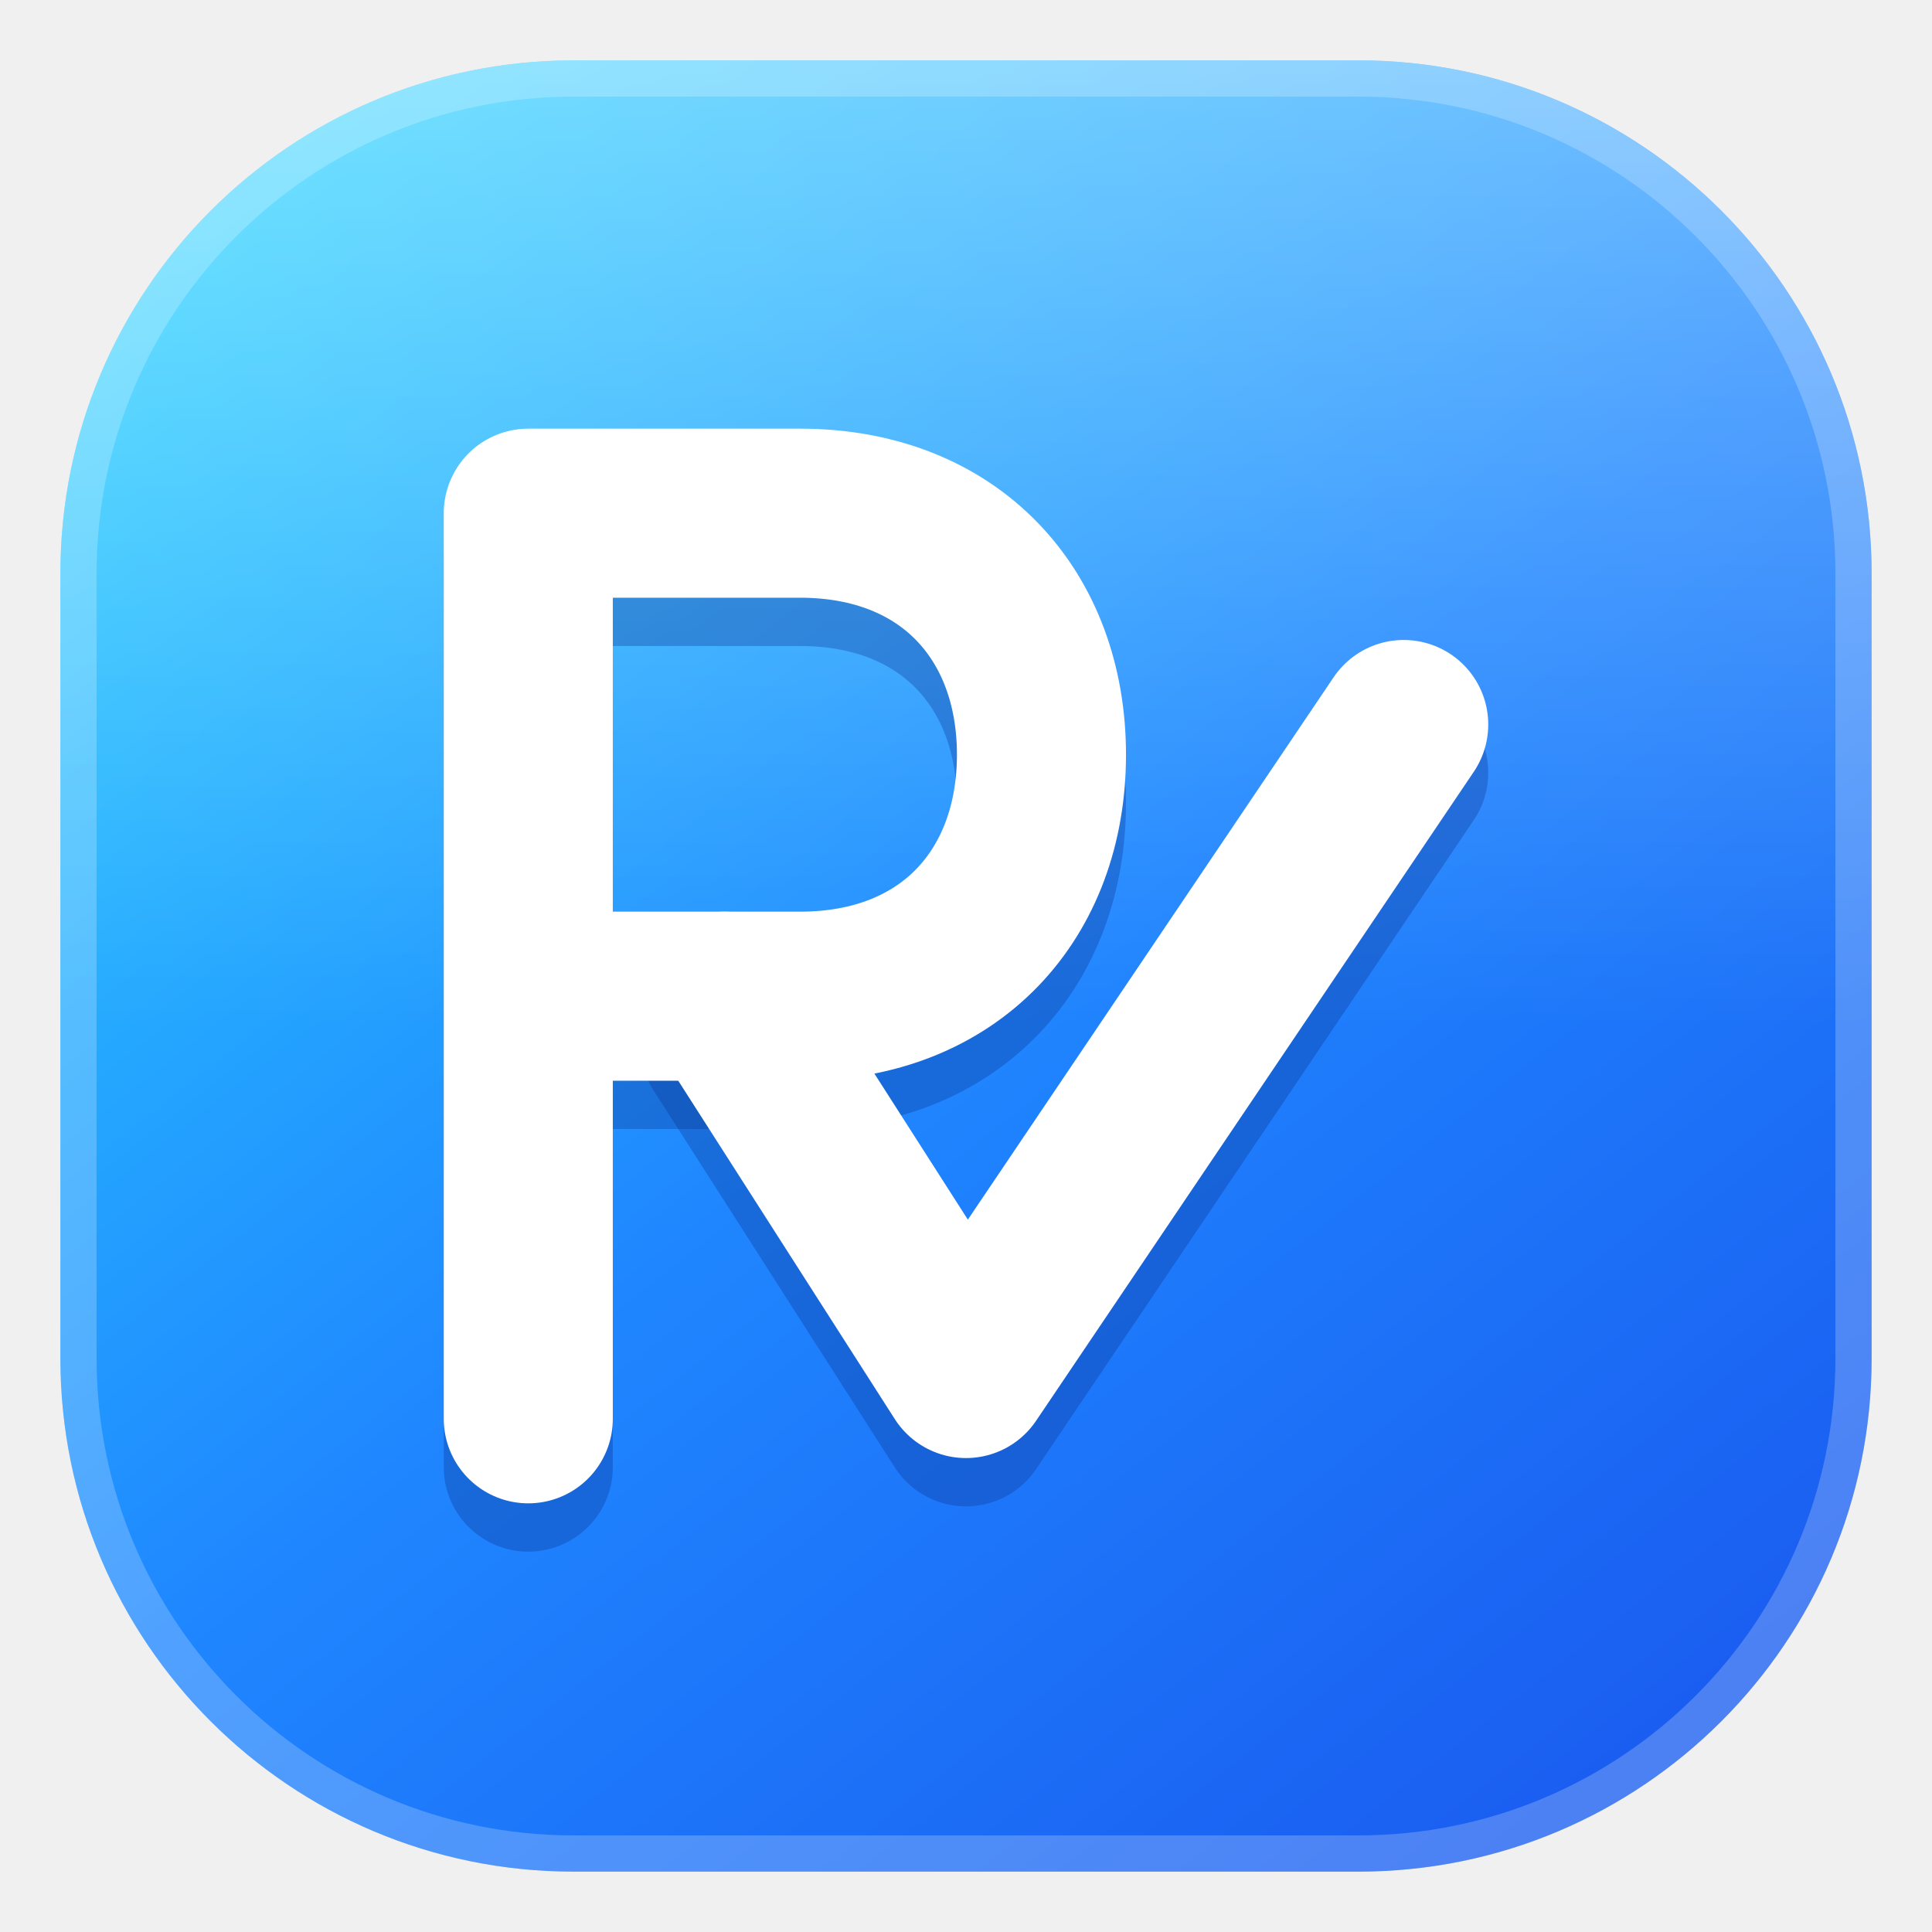
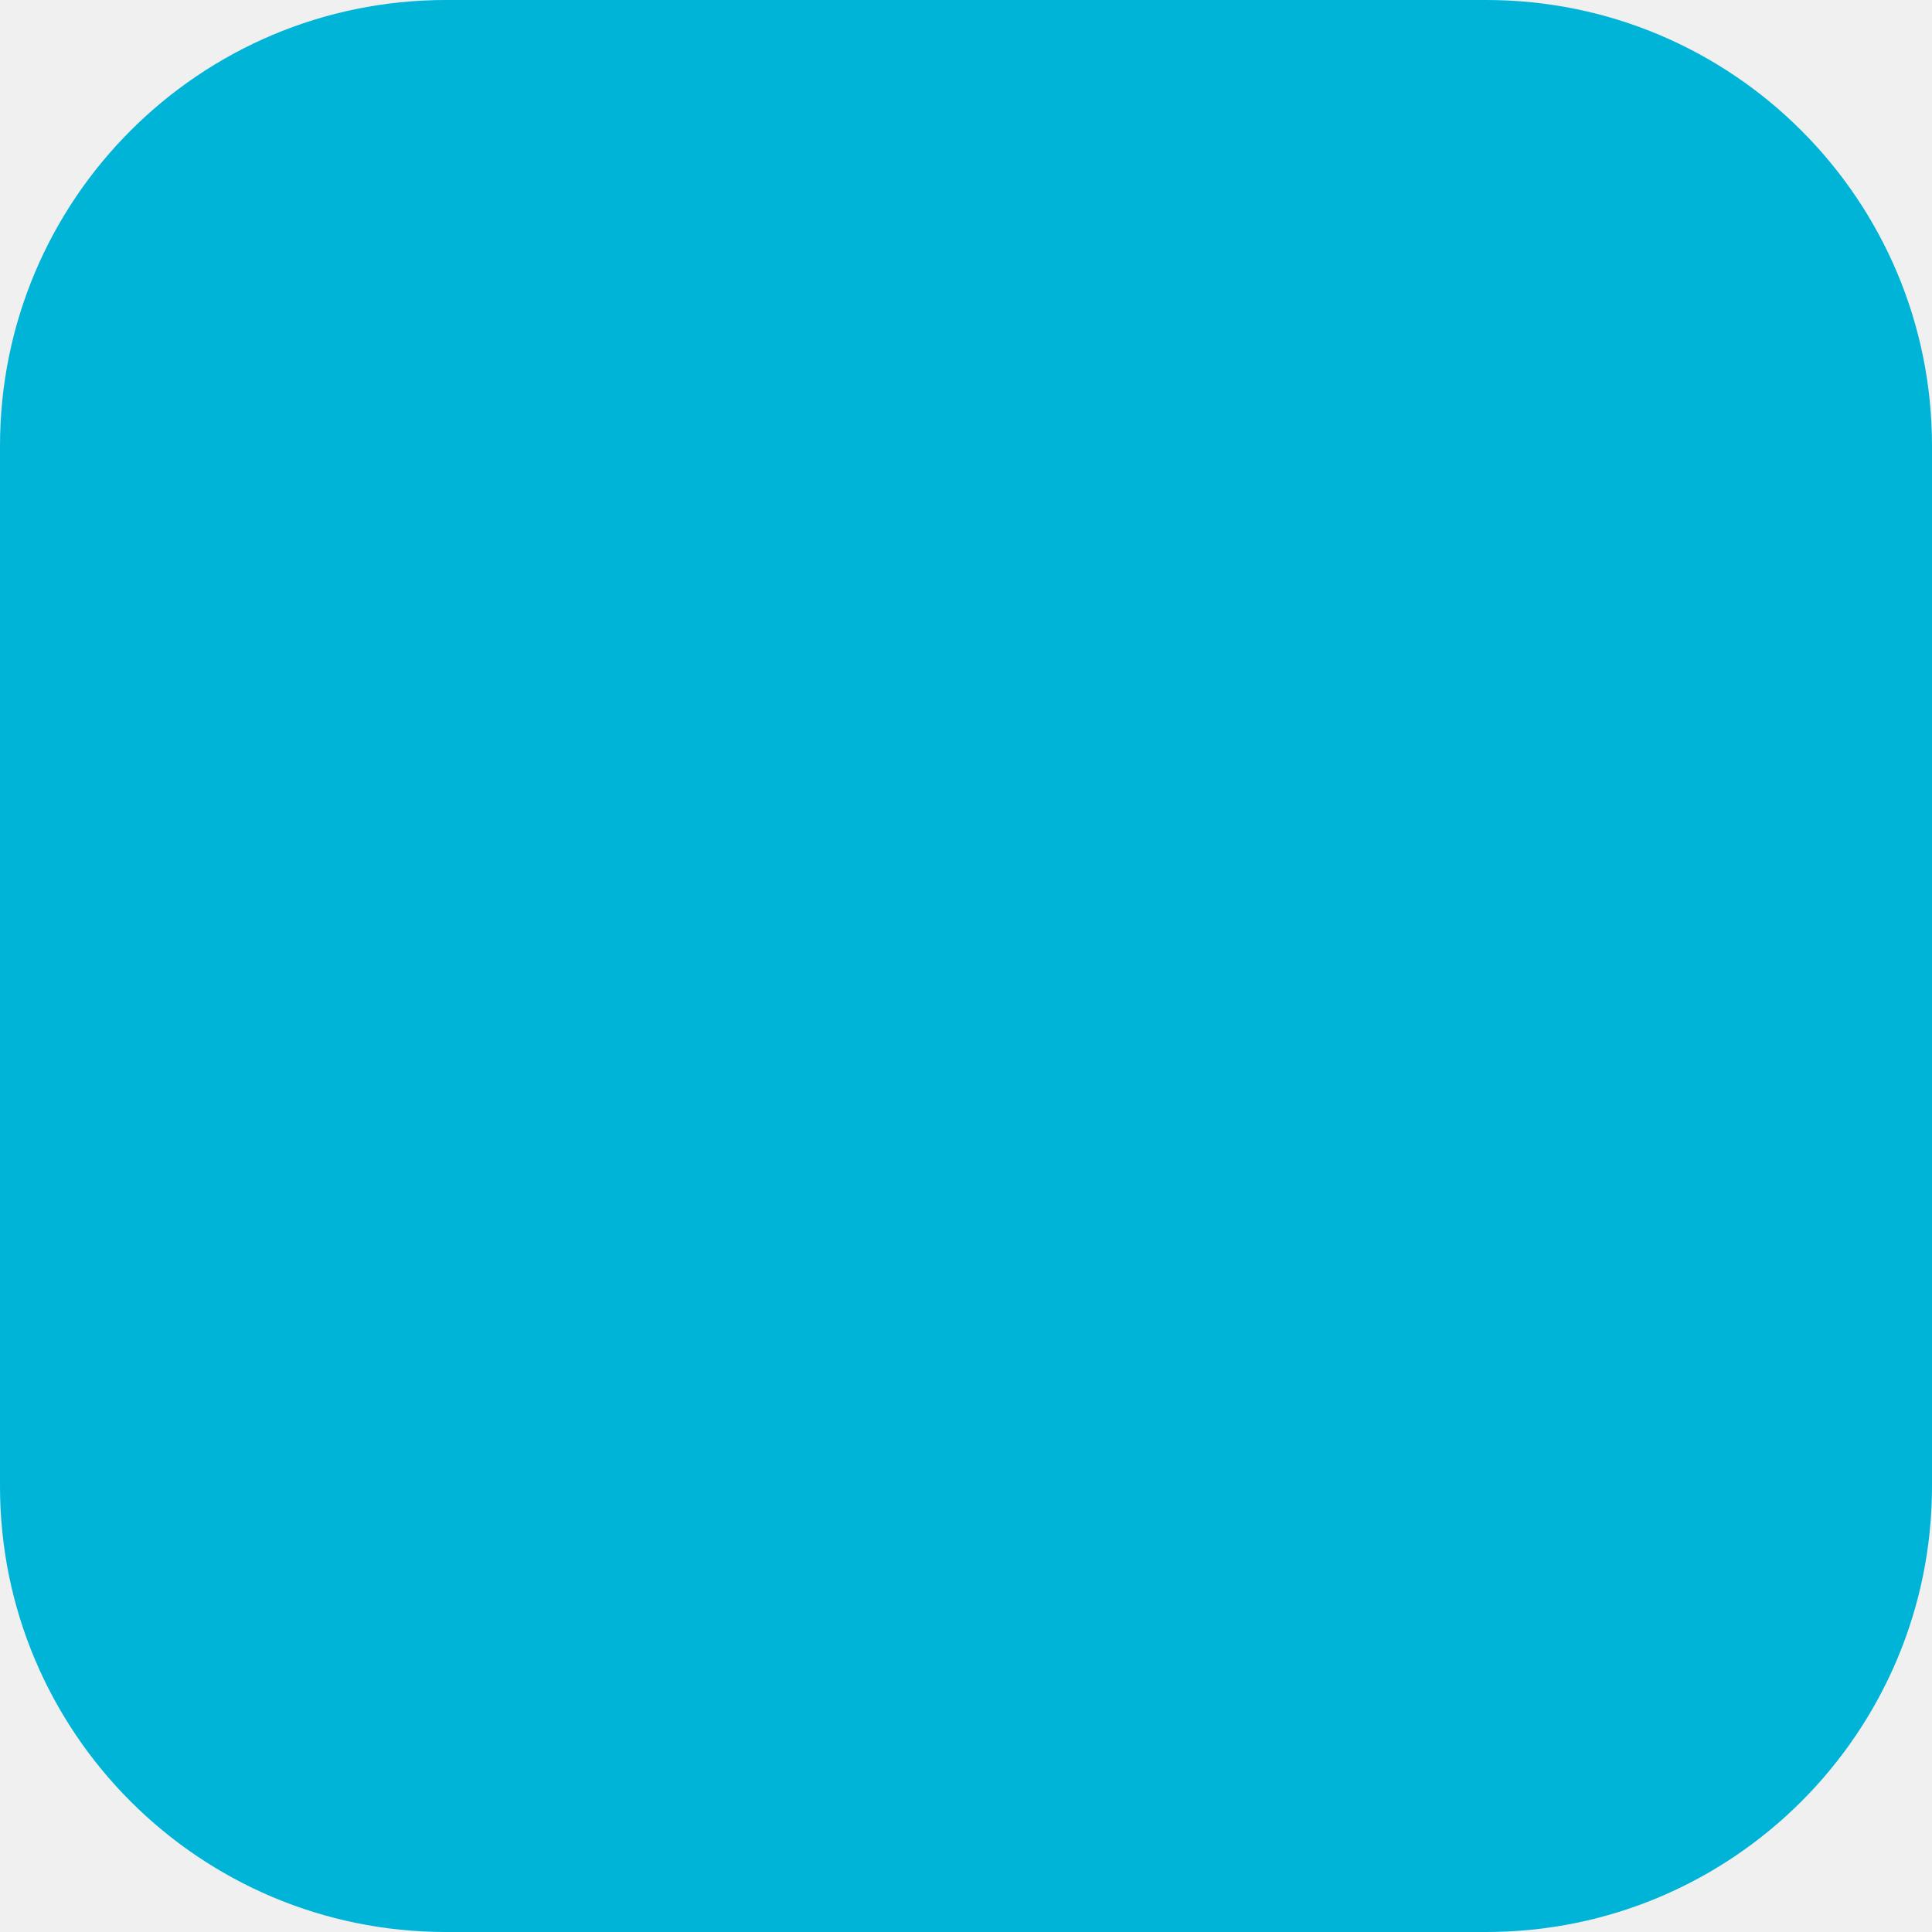
- <svg xmlns="http://www.w3.org/2000/svg" viewBox="0 0 64 64" width="64" height="64" role="img" aria-label="Rempo">
-   <defs>
-     <linearGradient id="fv-g" x1="10" y1="4" x2="54" y2="60" gradientUnits="userSpaceOnUse">
-       <stop offset="0" stop-color="#2BD0FF" />
-       <stop offset=".52" stop-color="#1F86FF" />
-       <stop offset="1" stop-color="#1A5CF0" />
-     </linearGradient>
-     <linearGradient id="fv-s" x1="32" y1="2" x2="32" y2="34" gradientUnits="userSpaceOnUse">
-       <stop offset="0" stop-color="#fff" stop-opacity=".34" />
-       <stop offset="1" stop-color="#fff" stop-opacity="0" />
-     </linearGradient>
-   </defs>
-   <rect x="2" y="2" width="60" height="60" rx="17" fill="url(#fv-g)" />
-   <rect x="2" y="2" width="60" height="60" rx="17" fill="url(#fv-s)" />
-   <rect x="2.6" y="2.6" width="58.8" height="58.8" rx="16.4" fill="none" stroke="#fff" stroke-opacity=".22" stroke-width="1.2" />
-   <g fill="none" stroke-linecap="round" stroke-linejoin="round" stroke-width="5.6">
-     <g stroke="#0A2F8F" stroke-opacity=".32" transform="translate(0 1.6)">
-       <path d="M17.5 47V17h9c5 0 8 3.4 8 8s-3 8-8 8h-9" />
-       <path d="M24 33l8 12.5L46.5 24" />
-     </g>
-     <g stroke="#fff">
-       <path d="M17.5 47V17h9c5 0 8 3.4 8 8s-3 8-8 8h-9" />
-       <path d="M24 33l8 12.5L46.5 24" />
-     </g>
-   </g>
+ <svg xmlns="http://www.w3.org/2000/svg" viewBox="0 0 26 26">
+   <rect width="26" height="26" rx="6" fill="#00B4D8" />
</svg>
